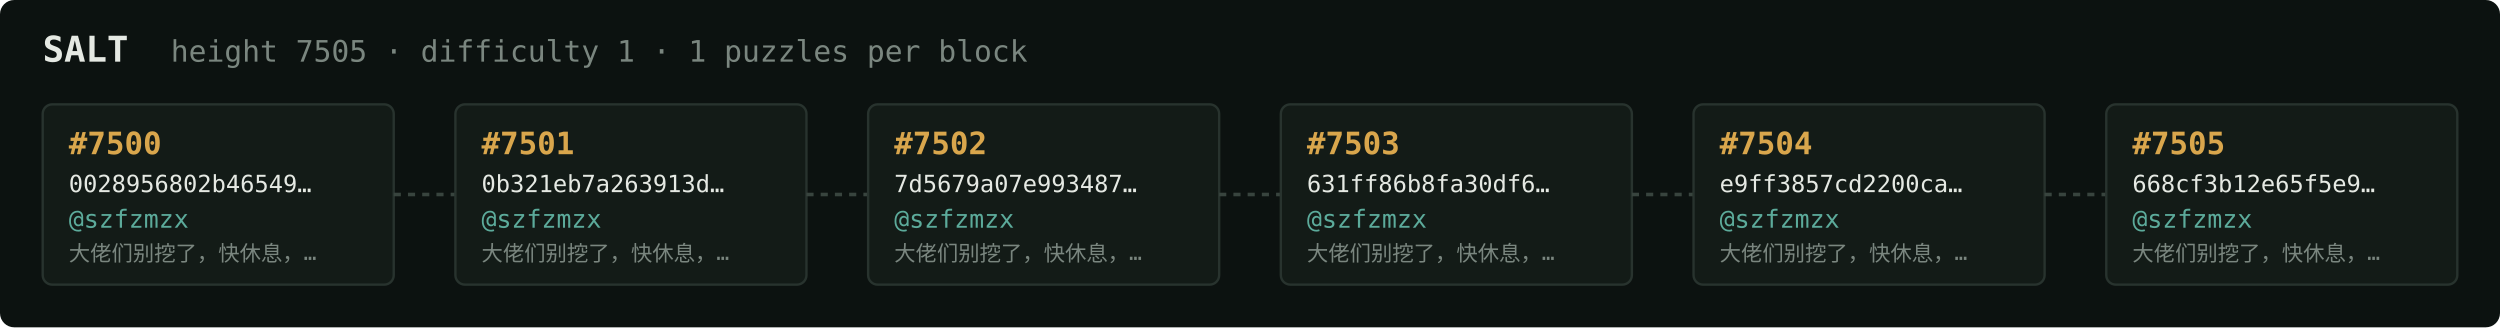
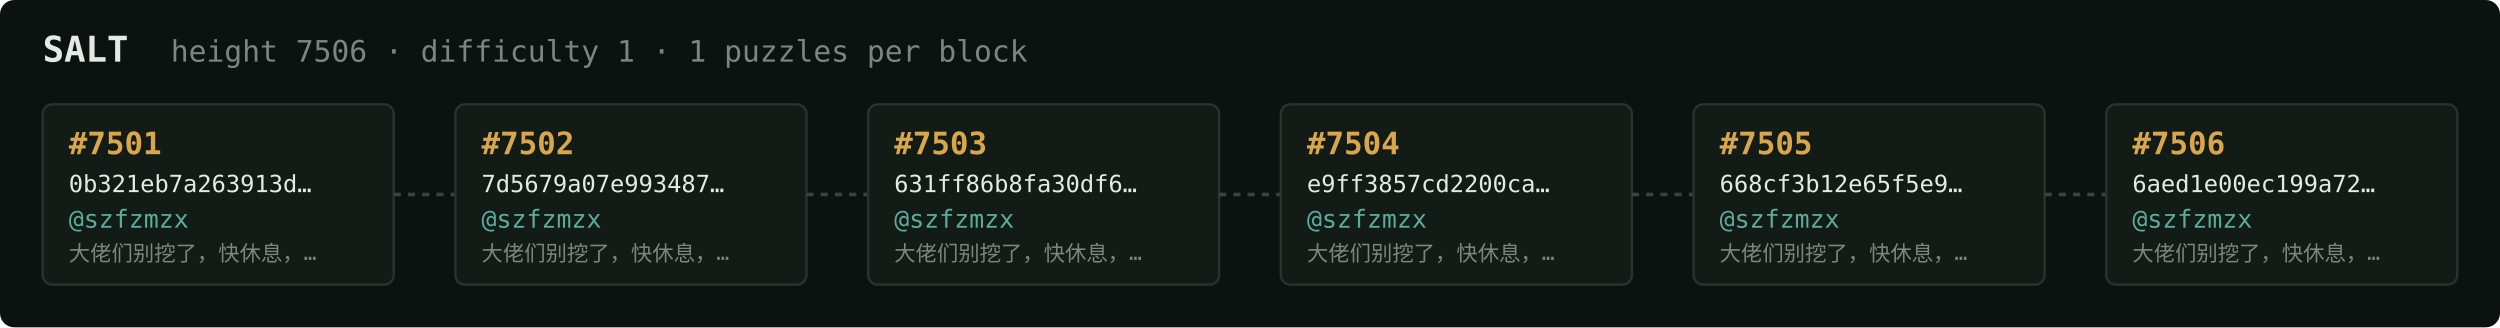
<svg xmlns="http://www.w3.org/2000/svg" width="1054" height="138" viewBox="0 0 1054 138" font-family="ui-monospace,SFMono-Regular,Menlo,monospace">
  <rect fill="#0c1210" width="1054" height="138" rx="6" />
  <text x="18" y="26" fill="#e5e9e3" font-size="15" font-weight="700">SALT</text>
-   <text x="72" y="26" fill="#7a867f" font-size="12.5">height 7505 · difficulty 1 · 1 puzzles per block</text>
+   <text x="72" y="26" fill="#7a867f" font-size="12.5">height 7506 · difficulty 1 · 1 puzzles per block</text>
  <rect x="18" y="44" width="148" height="76" rx="4" fill="#131b17" stroke="#28332e" stroke-width="1" />
-   <text x="29" y="65" fill="#d9a64c" font-size="13" font-weight="700">#7500</text>
-   <text x="29" y="81" fill="#e5e9e3" font-size="10">0028956802b46549…</text>
+   <text x="29" y="65" fill="#d9a64c" font-size="13" font-weight="700">#7501</text>
+   <text x="29" y="81" fill="#e5e9e3" font-size="10">0b321eb7a263913d…</text>
  <text x="29" y="96" fill="#5cab9b" font-size="10.5">@szfzmzx</text>
  <text x="29" y="110" fill="#7a867f" font-size="9">大佬们别挖了，快休息，…</text>
  <line x1="166" y1="82.0" x2="192" y2="82.0" stroke="#38443e" stroke-width="1.5" stroke-dasharray="3 3" />
  <rect x="192" y="44" width="148" height="76" rx="4" fill="#131b17" stroke="#28332e" stroke-width="1" />
-   <text x="203" y="65" fill="#d9a64c" font-size="13" font-weight="700">#7501</text>
-   <text x="203" y="81" fill="#e5e9e3" font-size="10">0b321eb7a263913d…</text>
+   <text x="203" y="65" fill="#d9a64c" font-size="13" font-weight="700">#7502</text>
+   <text x="203" y="81" fill="#e5e9e3" font-size="10">7d5679a07e993487…</text>
  <text x="203" y="96" fill="#5cab9b" font-size="10.5">@szfzmzx</text>
  <text x="203" y="110" fill="#7a867f" font-size="9">大佬们别挖了，快休息，…</text>
  <line x1="340" y1="82.0" x2="366" y2="82.0" stroke="#38443e" stroke-width="1.5" stroke-dasharray="3 3" />
  <rect x="366" y="44" width="148" height="76" rx="4" fill="#131b17" stroke="#28332e" stroke-width="1" />
-   <text x="377" y="65" fill="#d9a64c" font-size="13" font-weight="700">#7502</text>
-   <text x="377" y="81" fill="#e5e9e3" font-size="10">7d5679a07e993487…</text>
+   <text x="377" y="65" fill="#d9a64c" font-size="13" font-weight="700">#7503</text>
+   <text x="377" y="81" fill="#e5e9e3" font-size="10">631ff86b8fa30df6…</text>
  <text x="377" y="96" fill="#5cab9b" font-size="10.5">@szfzmzx</text>
  <text x="377" y="110" fill="#7a867f" font-size="9">大佬们别挖了，快休息，…</text>
  <line x1="514" y1="82.0" x2="540" y2="82.0" stroke="#38443e" stroke-width="1.5" stroke-dasharray="3 3" />
  <rect x="540" y="44" width="148" height="76" rx="4" fill="#131b17" stroke="#28332e" stroke-width="1" />
-   <text x="551" y="65" fill="#d9a64c" font-size="13" font-weight="700">#7503</text>
-   <text x="551" y="81" fill="#e5e9e3" font-size="10">631ff86b8fa30df6…</text>
+   <text x="551" y="65" fill="#d9a64c" font-size="13" font-weight="700">#7504</text>
+   <text x="551" y="81" fill="#e5e9e3" font-size="10">e9ff3857cd2200ca…</text>
  <text x="551" y="96" fill="#5cab9b" font-size="10.5">@szfzmzx</text>
  <text x="551" y="110" fill="#7a867f" font-size="9">大佬们别挖了，快休息，…</text>
  <line x1="688" y1="82.0" x2="714" y2="82.0" stroke="#38443e" stroke-width="1.5" stroke-dasharray="3 3" />
  <rect x="714" y="44" width="148" height="76" rx="4" fill="#131b17" stroke="#28332e" stroke-width="1" />
-   <text x="725" y="65" fill="#d9a64c" font-size="13" font-weight="700">#7504</text>
-   <text x="725" y="81" fill="#e5e9e3" font-size="10">e9ff3857cd2200ca…</text>
+   <text x="725" y="65" fill="#d9a64c" font-size="13" font-weight="700">#7505</text>
+   <text x="725" y="81" fill="#e5e9e3" font-size="10">668cf3b12e65f5e9…</text>
  <text x="725" y="96" fill="#5cab9b" font-size="10.5">@szfzmzx</text>
  <text x="725" y="110" fill="#7a867f" font-size="9">大佬们别挖了，快休息，…</text>
  <line x1="862" y1="82.0" x2="888" y2="82.0" stroke="#38443e" stroke-width="1.5" stroke-dasharray="3 3" />
  <rect x="888" y="44" width="148" height="76" rx="4" fill="#131b17" stroke="#28332e" stroke-width="1" />
-   <text x="899" y="65" fill="#d9a64c" font-size="13" font-weight="700">#7505</text>
-   <text x="899" y="81" fill="#e5e9e3" font-size="10">668cf3b12e65f5e9…</text>
+   <text x="899" y="65" fill="#d9a64c" font-size="13" font-weight="700">#7506</text>
+   <text x="899" y="81" fill="#e5e9e3" font-size="10">6aed1e00ec199a72…</text>
  <text x="899" y="96" fill="#5cab9b" font-size="10.5">@szfzmzx</text>
  <text x="899" y="110" fill="#7a867f" font-size="9">大佬们别挖了，快休息，…</text>
</svg>
